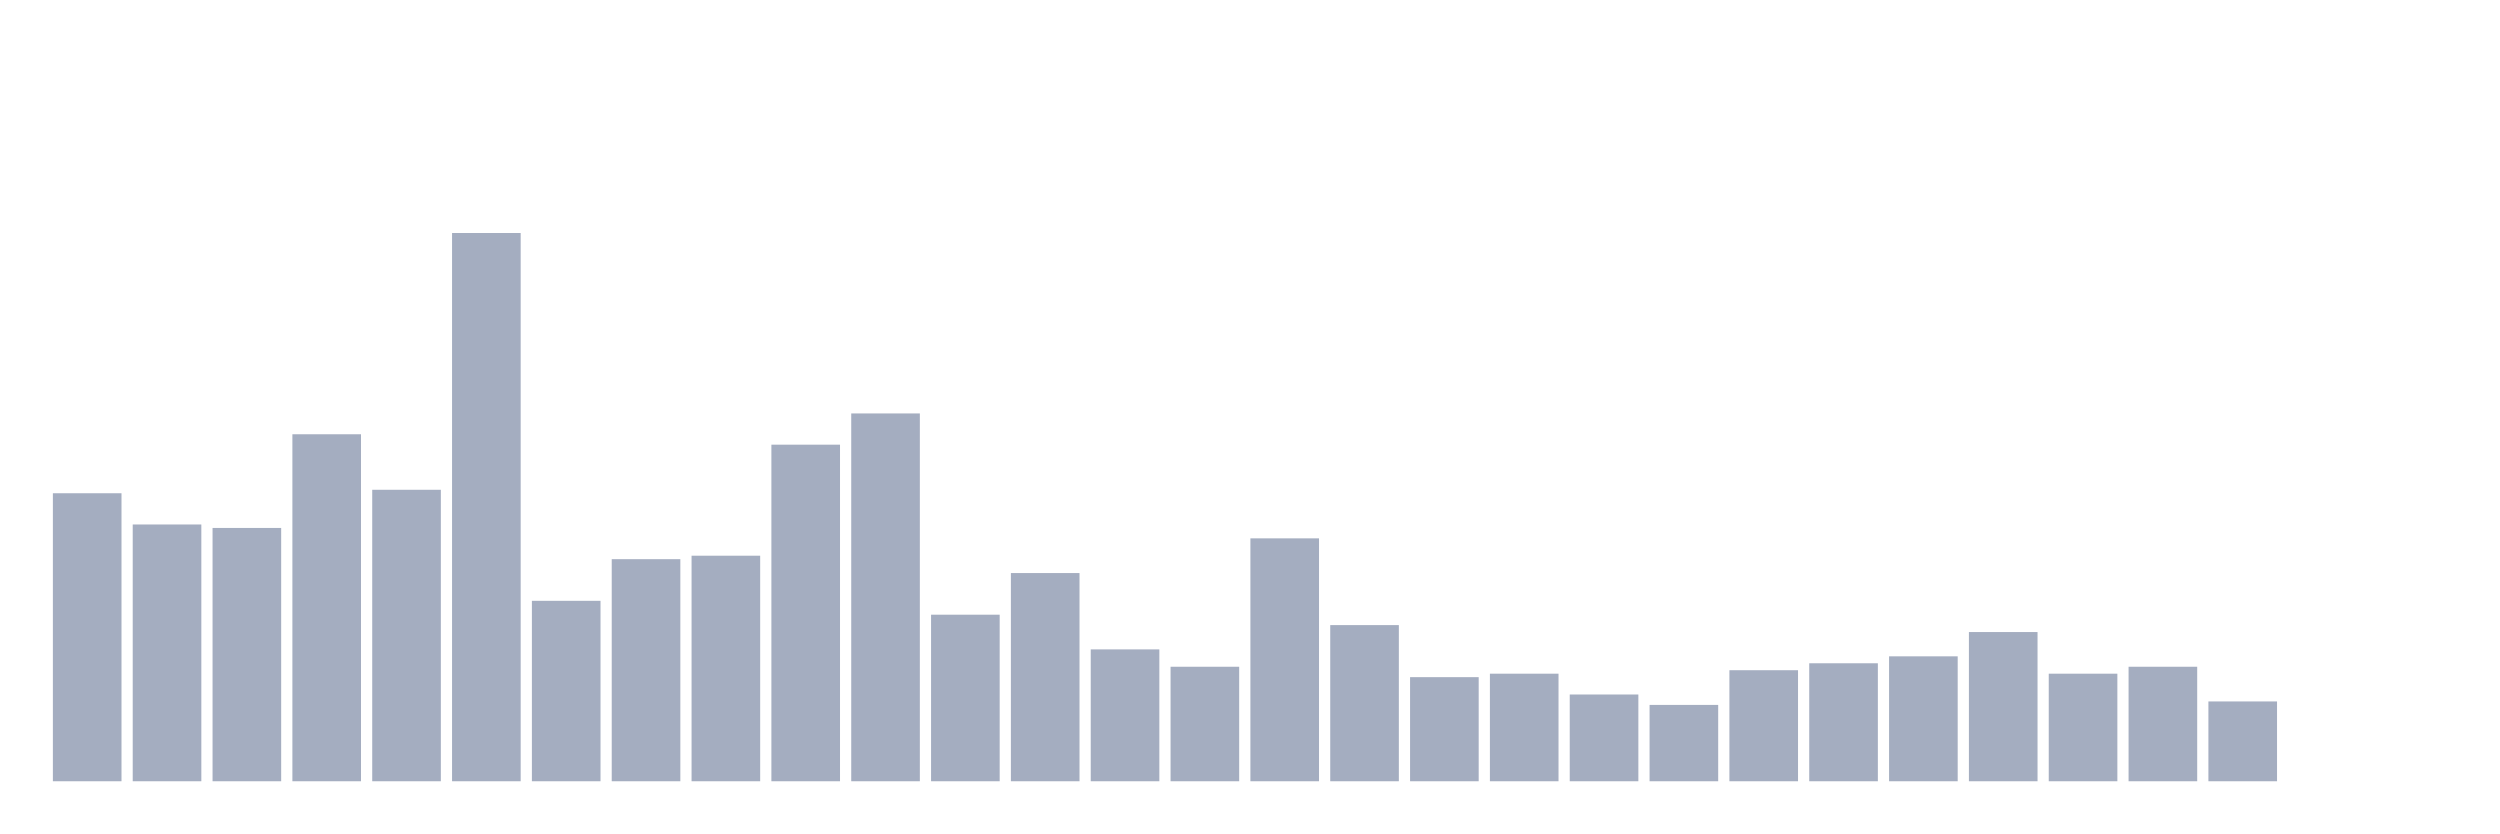
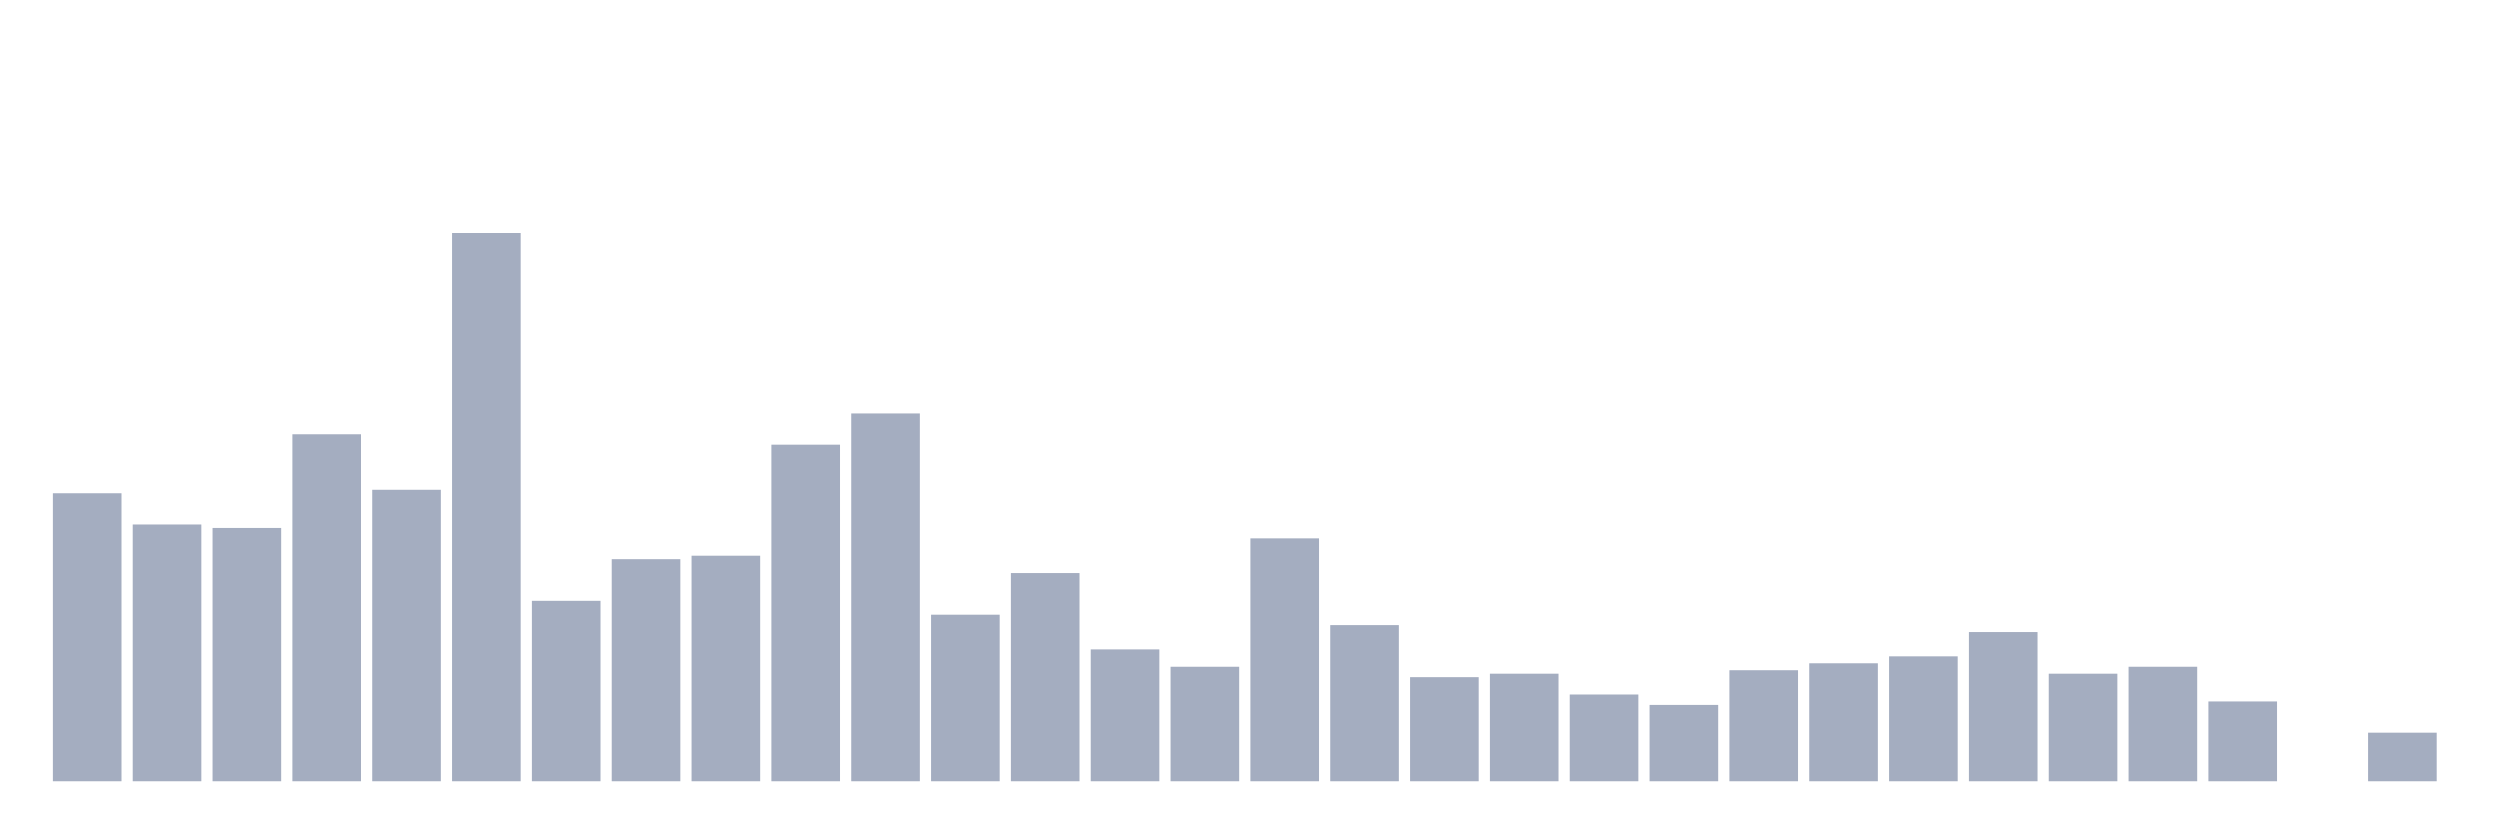
<svg xmlns="http://www.w3.org/2000/svg" viewBox="0 0 480 160">
  <g transform="translate(10,10)">
    <rect class="bar" x="0.153" width="13.175" y="84.704" height="55.296" fill="rgb(164,173,192)" />
    <rect class="bar" x="15.482" width="13.175" y="90.7" height="49.3" fill="rgb(164,173,192)" />
    <rect class="bar" x="30.81" width="13.175" y="91.366" height="48.634" fill="rgb(164,173,192)" />
    <rect class="bar" x="46.138" width="13.175" y="73.378" height="66.622" fill="rgb(164,173,192)" />
    <rect class="bar" x="61.466" width="13.175" y="84.037" height="55.963" fill="rgb(164,173,192)" />
    <rect class="bar" x="76.794" width="13.175" y="34.737" height="105.263" fill="rgb(164,173,192)" />
    <rect class="bar" x="92.123" width="13.175" y="105.356" height="34.644" fill="rgb(164,173,192)" />
    <rect class="bar" x="107.451" width="13.175" y="97.362" height="42.638" fill="rgb(164,173,192)" />
    <rect class="bar" x="122.779" width="13.175" y="96.696" height="43.304" fill="rgb(164,173,192)" />
    <rect class="bar" x="138.107" width="13.175" y="75.376" height="64.624" fill="rgb(164,173,192)" />
    <rect class="bar" x="153.436" width="13.175" y="69.38" height="70.62" fill="rgb(164,173,192)" />
    <rect class="bar" x="168.764" width="13.175" y="108.021" height="31.979" fill="rgb(164,173,192)" />
    <rect class="bar" x="184.092" width="13.175" y="100.027" height="39.973" fill="rgb(164,173,192)" />
    <rect class="bar" x="199.42" width="13.175" y="114.684" height="25.316" fill="rgb(164,173,192)" />
    <rect class="bar" x="214.748" width="13.175" y="118.015" height="21.985" fill="rgb(164,173,192)" />
    <rect class="bar" x="230.077" width="13.175" y="93.364" height="46.636" fill="rgb(164,173,192)" />
    <rect class="bar" x="245.405" width="13.175" y="110.02" height="29.98" fill="rgb(164,173,192)" />
    <rect class="bar" x="260.733" width="13.175" y="120.013" height="19.987" fill="rgb(164,173,192)" />
    <rect class="bar" x="276.061" width="13.175" y="119.347" height="20.653" fill="rgb(164,173,192)" />
    <rect class="bar" x="291.39" width="13.175" y="123.344" height="16.656" fill="rgb(164,173,192)" />
    <rect class="bar" x="306.718" width="13.175" y="125.343" height="14.657" fill="rgb(164,173,192)" />
    <rect class="bar" x="322.046" width="13.175" y="118.681" height="21.319" fill="rgb(164,173,192)" />
    <rect class="bar" x="337.374" width="13.175" y="117.348" height="22.652" fill="rgb(164,173,192)" />
    <rect class="bar" x="352.702" width="13.175" y="116.016" height="23.984" fill="rgb(164,173,192)" />
    <rect class="bar" x="368.031" width="13.175" y="111.352" height="28.648" fill="rgb(164,173,192)" />
    <rect class="bar" x="383.359" width="13.175" y="119.347" height="20.653" fill="rgb(164,173,192)" />
    <rect class="bar" x="398.687" width="13.175" y="118.015" height="21.985" fill="rgb(164,173,192)" />
    <rect class="bar" x="414.015" width="13.175" y="124.677" height="15.323" fill="rgb(164,173,192)" />
    <rect class="bar" x="429.344" width="13.175" y="140" height="0" fill="rgb(164,173,192)" />
-     <rect class="bar" x="444.672" width="13.175" y="140" height="0" fill="rgb(164,173,192)" />
+     <rect class="bar" x="444.672" width="13.175" y="130.673" height="9.327" fill="rgb(164,173,192)" />
  </g>
</svg>
